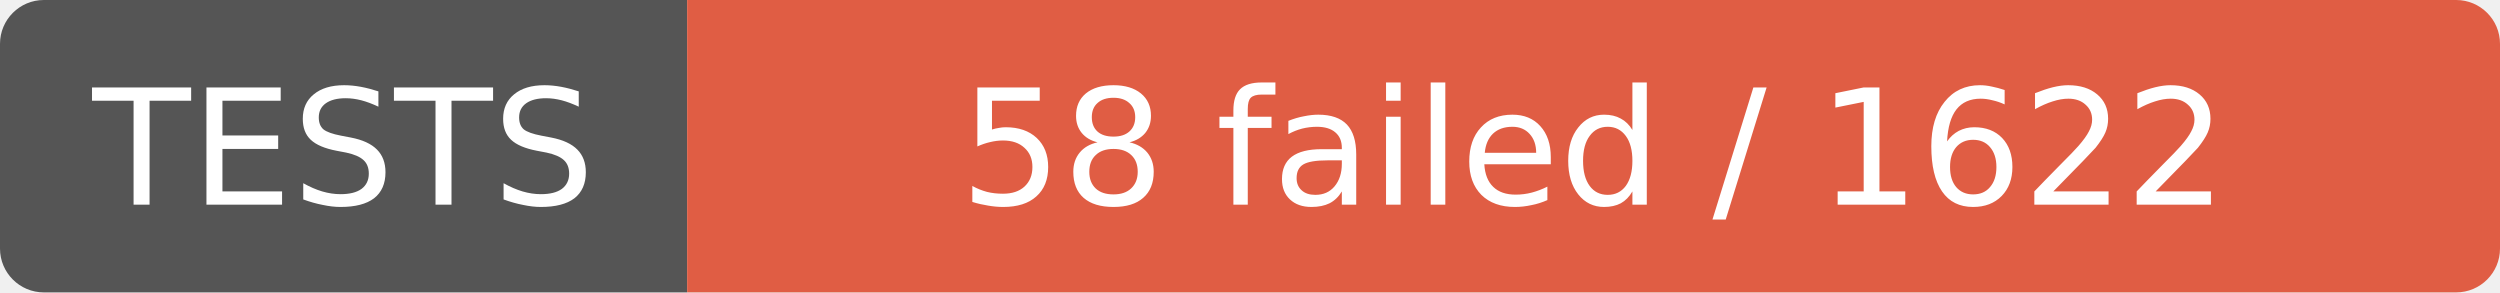
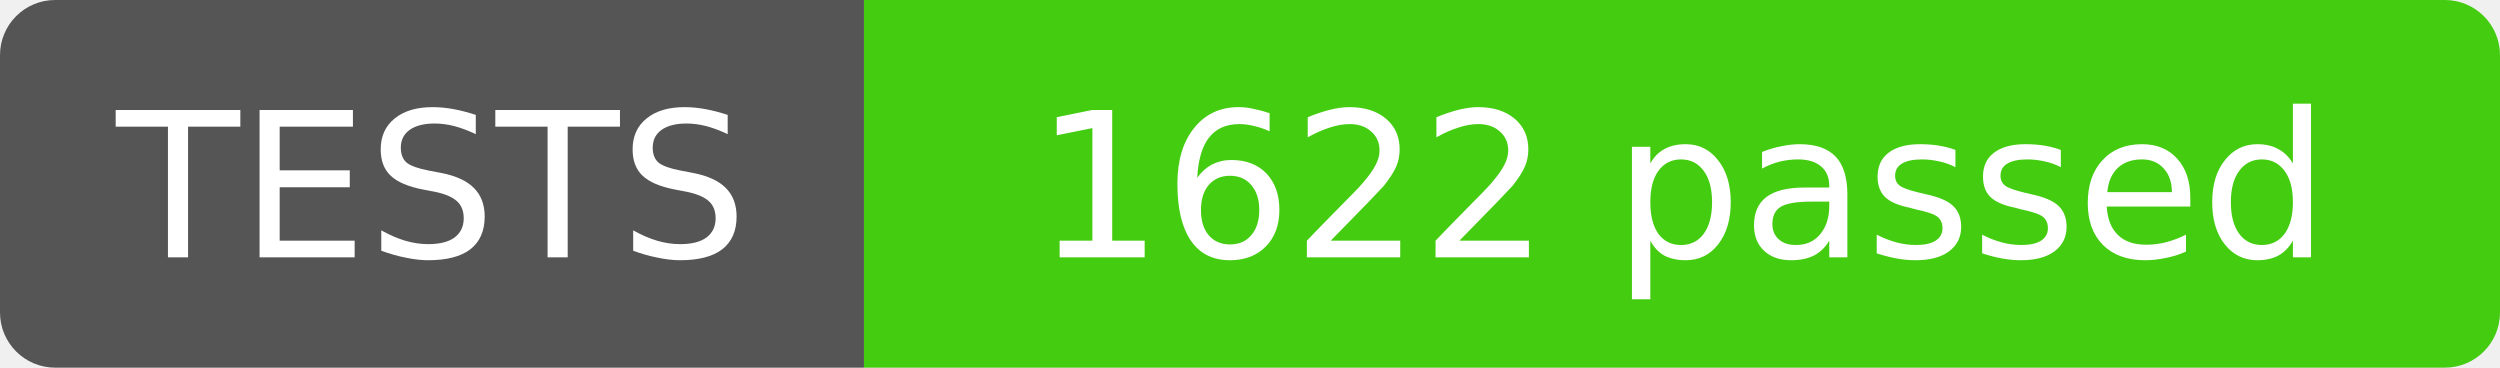
- <svg xmlns="http://www.w3.org/2000/svg" width="171" height="20" role="img" aria-label="TESTS: 58 failed / 1622">
+ <svg xmlns="http://www.w3.org/2000/svg" width="136" height="20" role="img" aria-label="TESTS: 1622 passed">
  <clipPath id="r">
-     <rect width="171" height="20" rx="3" />
+     <rect width="136" height="20" rx="3" />
  </clipPath>
  <g clip-path="url(#r)">
    <rect width="47" height="20" fill="#555" />
-     <rect x="47" width="124" height="20" fill="#e05d44" />
+     <rect x="47" width="89" height="20" fill="#4c1" />
  </g>
  <g fill="#fff" text-anchor="middle" font-family="Verdana,Geneva,DejaVu Sans,sans-serif" font-size="11">
    <text x="23.5" y="14">TESTS</text>
-     <text x="109.0" y="14">58 failed / 1622</text>
+     <text x="91.5" y="14">1622 passed</text>
  </g>
</svg>
